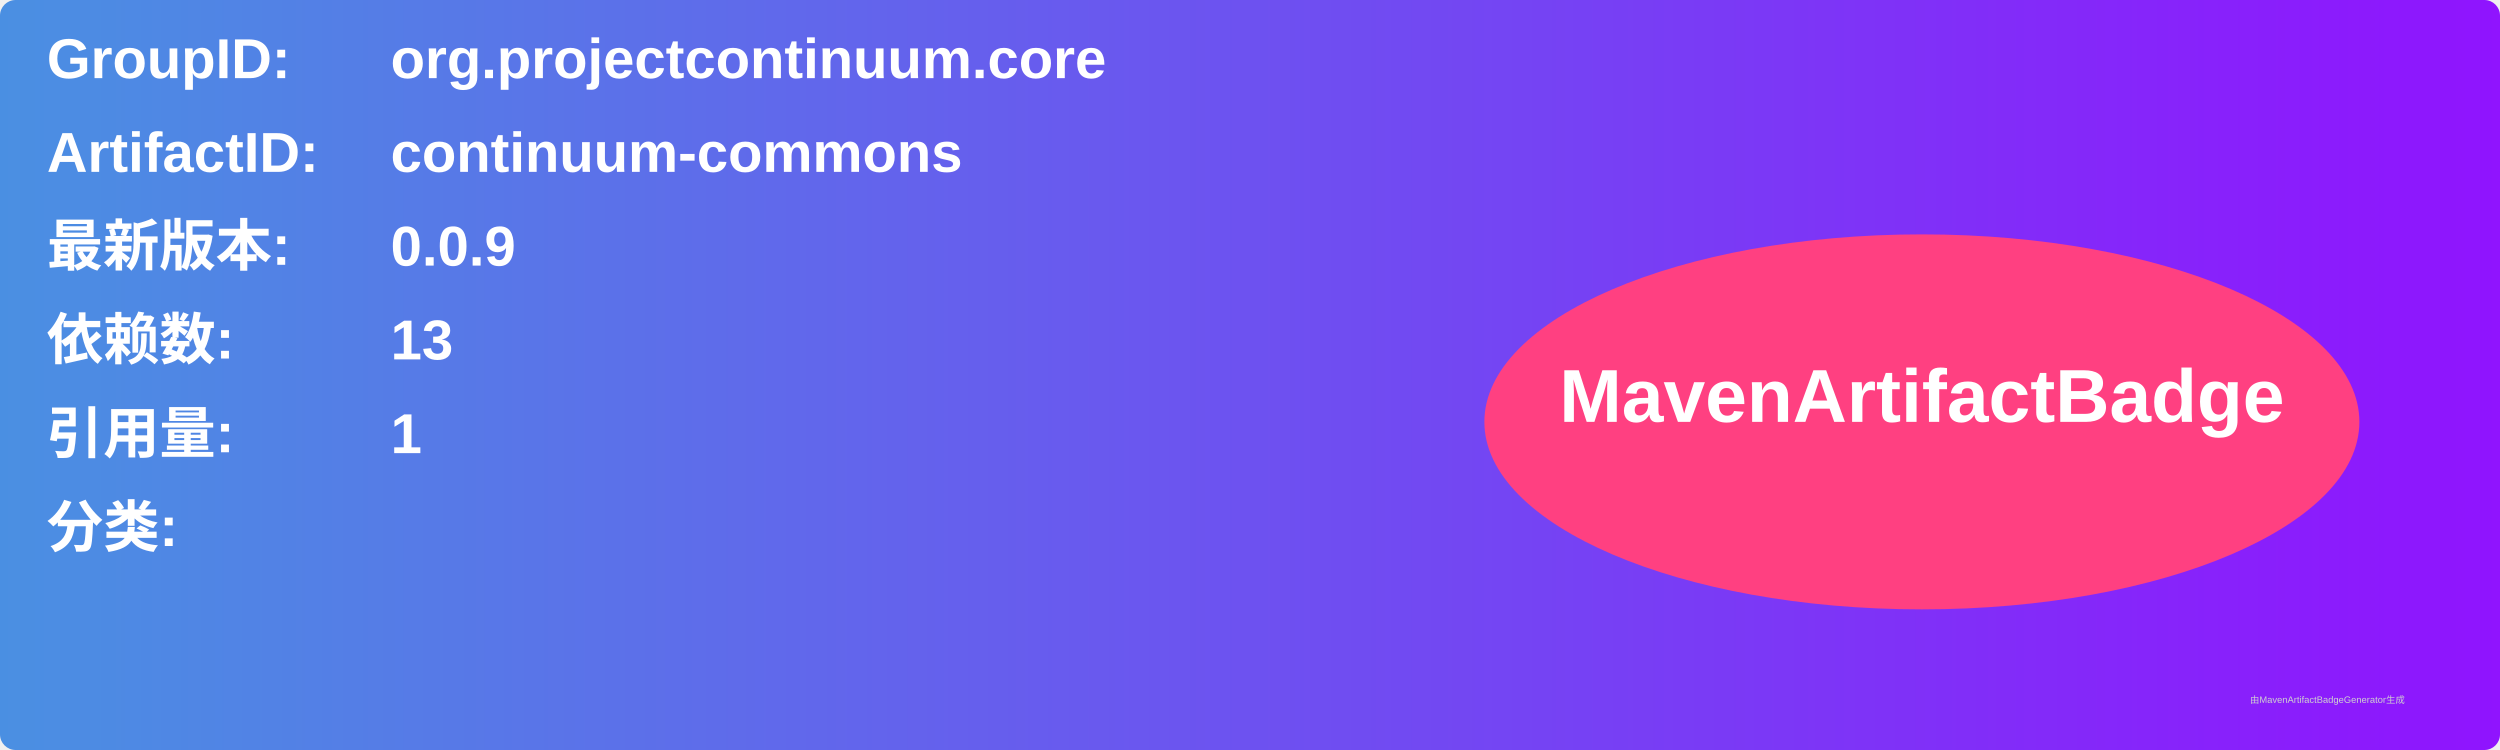
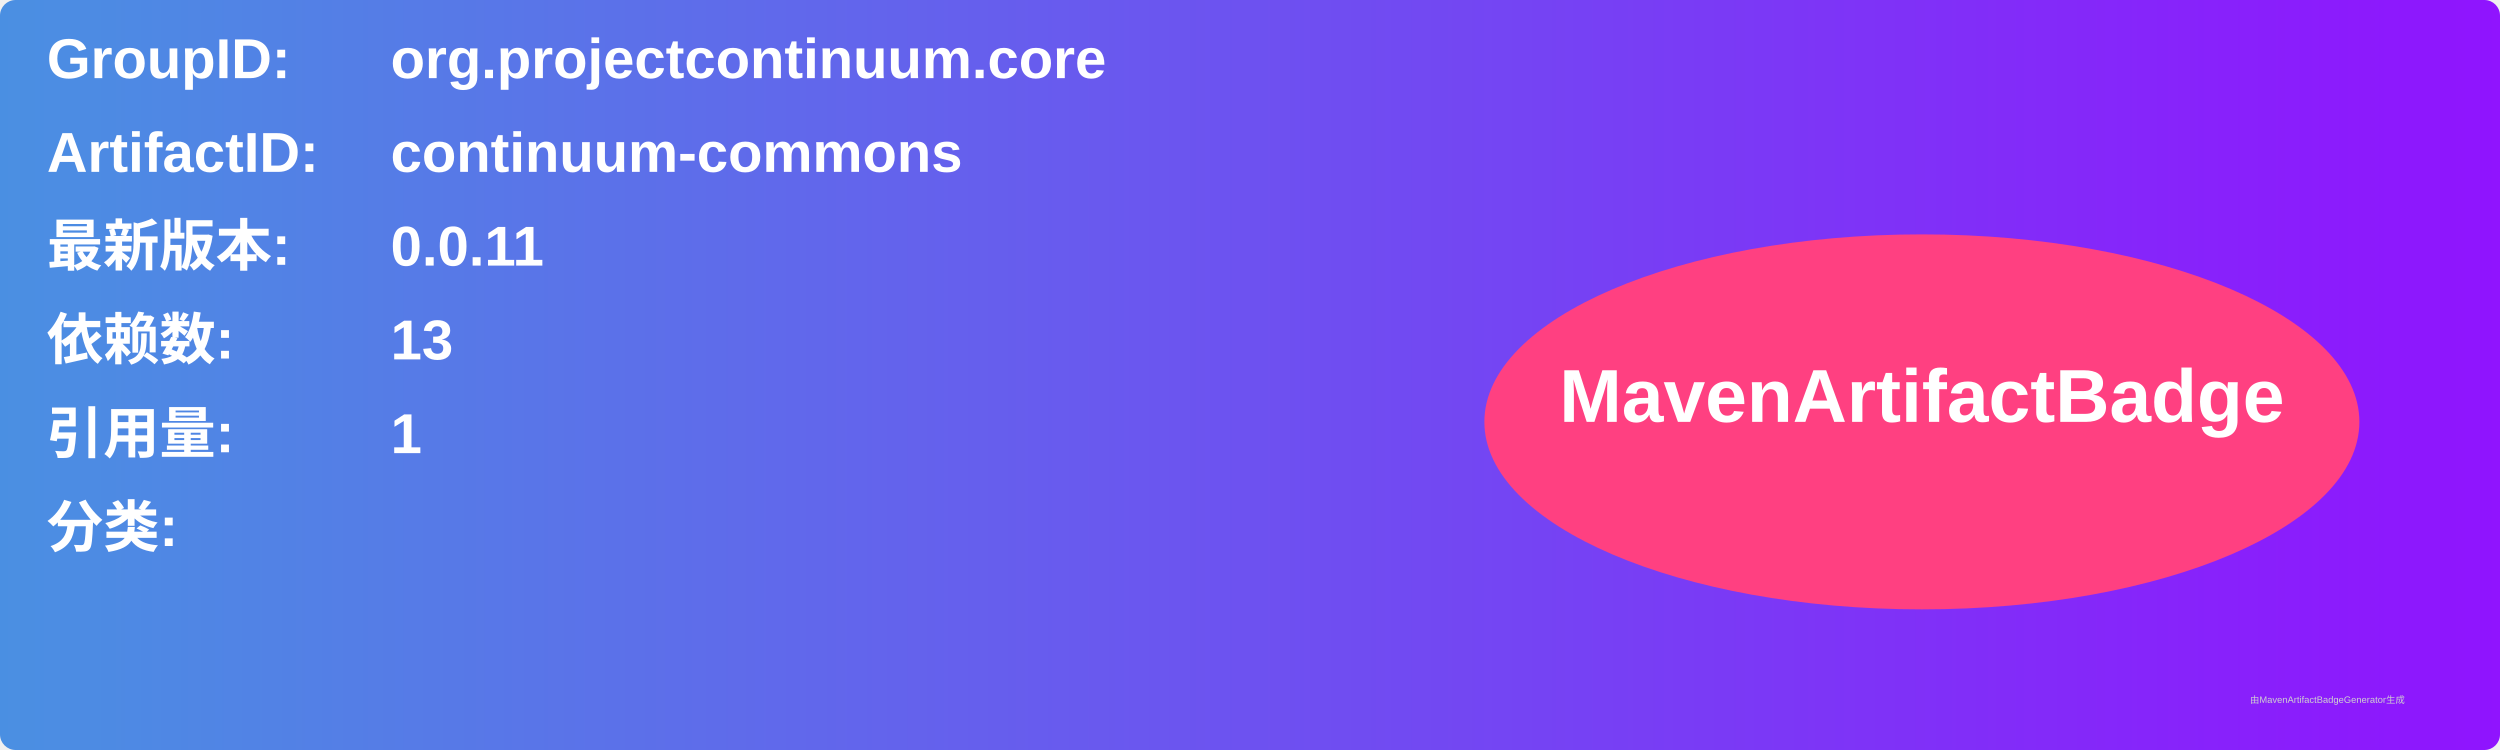
<svg xmlns="http://www.w3.org/2000/svg" width="800" height="240" viewBox="0 0 800 240">
  <linearGradient id="grad" x1="0%" y1="0%" x2="100%" y2="0%">
    <stop offset="0%" stop-color="#4a90e2" />
    <stop offset="100%" stop-color="#9013fe" />
  </linearGradient>
  <rect width="100%" height="100%" rx="5" ry="5" fill="url(#grad)" />
  <g transform="translate(15, 15)">
    <text x="0" y="10" font-family="Arial" font-size="18" fill="white" font-weight="bold" width="260">GroupID:</text>
    <text x="110" y="10" font-family="Arial" font-size="18" fill="white" font-weight="bold" width="460">org.projectcontinuum.core</text>
    <text x="0" y="40" font-family="Arial" font-size="18" fill="white" font-weight="bold" width="260">ArtifactID:</text>
    <text x="110" y="40" font-family="Arial" font-size="18" fill="white" font-weight="bold" width="460">continuum-commons</text>
    <text x="0" y="70" font-family="Arial" font-size="18" fill="white" font-weight="bold">最新版本:</text>
    <text x="110" y="70" font-family="Arial" font-size="18" fill="white" font-weight="bold">
-       <tspan font-weight="bold">0.0.9</tspan>
+       <tspan font-weight="bold">0.0.11</tspan>
    </text>
    <text x="0" y="100" font-family="Arial" font-size="18" fill="white" font-weight="bold">依赖数: </text>
    <text x="110" y="100" font-family="Arial" font-size="18" fill="white">
      <tspan font-weight="bold">13</tspan>
    </text>
    <text x="0" y="130" font-family="Arial" font-size="18" fill="white" font-weight="bold">引用量: </text>
    <text x="110" y="130" font-family="Arial" font-size="18" fill="white">
      <tspan font-weight="bold">1</tspan>
    </text>
    <text x="0" y="160" font-family="Arial" font-size="18" fill="white" font-weight="bold">分类:</text>
    <text x="10" y="190" font-family="Arial" font-size="10" fill="white">
      <tspan font-weight="bold" />
    </text>
    <ellipse cx="600" cy="120" rx="140" ry="60" fill="#ff4081" />
    <text x="600" y="120" text-anchor="middle" font-family="Arial" font-size="24" fill="white" font-weight="bold">MavenArtifactBadge</text>
  </g>
  <text x="720" y="225" font-family="Arial" font-size="3" fill="#d0d0d0">由MavenArtifactBadgeGenerator生成</text>
</svg>
